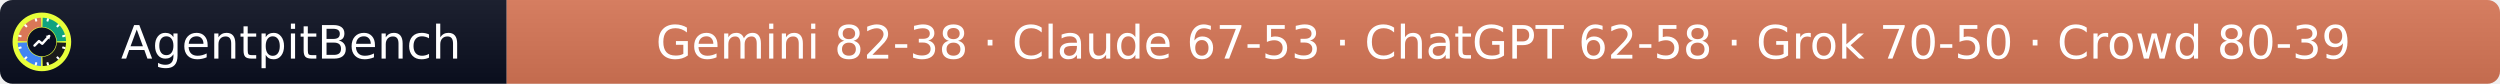
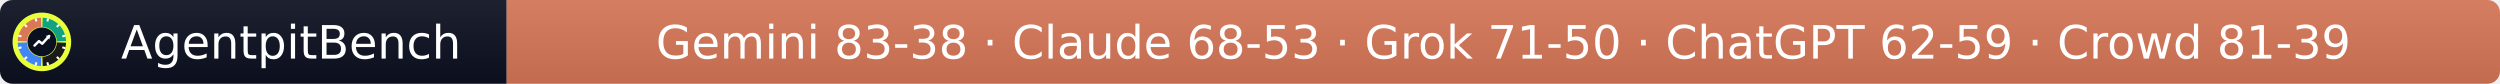
- <svg xmlns="http://www.w3.org/2000/svg" width="597" height="20" role="img" aria-label="AgentpitBench: Gemini 82-38 · Claude 67-53 · ChatGPT 62-58 · Grok 70-50 · Crowd 80-39">
+ <svg xmlns="http://www.w3.org/2000/svg" width="597" height="20" role="img" aria-label="AgentpitBench: Gemini 83-38 · Claude 68-53 · Grok 71-50 · ChatGPT 62-59 · Crowd 81-39">
  <linearGradient id="s" x2="0" y2="100%">
    <stop offset="0" stop-color="#bbb" stop-opacity=".1" />
    <stop offset="1" stop-opacity=".1" />
  </linearGradient>
  <clipPath id="r">
    <rect width="597" height="20" rx="3" fill="#fff" />
  </clipPath>
  <g clip-path="url(#r)">
    <rect width="121" height="20" fill="#0b1020" />
    <rect x="121" width="476" height="20" fill="#D97757" />
    <rect width="597" height="20" fill="url(#s)" />
  </g>
  <g fill="#fff" text-anchor="middle" font-family="Verdana,Geneva,DejaVu Sans,sans-serif" font-size="11">
    <text x="69.5" y="14">AgentpitBench</text>
-     <text x="359.0" y="14">Gemini 82-38 · Claude 67-53 · ChatGPT 62-58 · Grok 70-50 · Crowd 80-39</text>
+     <text x="359.0" y="14">Gemini 83-38 · Claude 68-53 · Grok 71-50 · ChatGPT 62-59 · Crowd 81-39</text>
  </g>
  <svg x="3" y="3" viewBox="0 0 800 800" width="14" height="14" role="img" aria-label="AgentpitBench">
    <clipPath id="apb-c">
      <circle cx="400" cy="400" r="400" />
    </clipPath>
    <g clip-path="url(#apb-c)">
      <rect width="800" height="800" fill="#E8FF3A" />
      <path d="M195.1,392.8 L70.2,388.5 A330,330 0 0 1 388.5,70.2 L392.8,195.1 A205,205 0 0 0 195.1,392.8 Z" fill="#D97757" />
      <path d="M407.2,195.1 L411.5,70.2 A330,330 0 0 1 729.8,388.5 L604.9,392.8 A205,205 0 0 0 407.2,195.1 Z" fill="#10A37F" />
      <path d="M604.9,407.2 L729.8,411.5 A330,330 0 0 1 411.5,729.8 L407.2,604.9 A205,205 0 0 0 604.9,407.2 Z" fill="#1A1A1A" />
      <path d="M392.8,604.9 L388.5,729.8 A330,330 0 0 1 70.2,411.5 L195.1,407.2 A205,205 0 0 0 392.8,604.9 Z" fill="#4285F4" />
      <rect x="386" y="68" width="28" height="44" rx="6" fill="#fff" transform="rotate(15 400 400)" />
      <rect x="386" y="68" width="28" height="44" rx="6" fill="#fff" transform="rotate(45 400 400)" />
      <rect x="386" y="68" width="28" height="44" rx="6" fill="#fff" transform="rotate(75 400 400)" />
      <rect x="386" y="68" width="28" height="44" rx="6" fill="#fff" transform="rotate(105 400 400)" />
      <rect x="386" y="68" width="28" height="44" rx="6" fill="#fff" transform="rotate(135 400 400)" />
      <rect x="386" y="68" width="28" height="44" rx="6" fill="#fff" transform="rotate(165 400 400)" />
      <rect x="386" y="68" width="28" height="44" rx="6" fill="#fff" transform="rotate(195 400 400)" />
      <rect x="386" y="68" width="28" height="44" rx="6" fill="#fff" transform="rotate(225 400 400)" />
      <rect x="386" y="68" width="28" height="44" rx="6" fill="#fff" transform="rotate(255 400 400)" />
      <rect x="386" y="68" width="28" height="44" rx="6" fill="#fff" transform="rotate(285 400 400)" />
      <rect x="386" y="68" width="28" height="44" rx="6" fill="#fff" transform="rotate(315 400 400)" />
      <rect x="386" y="68" width="28" height="44" rx="6" fill="#fff" transform="rotate(345 400 400)" />
      <circle cx="400" cy="400" r="197" fill="#0b1020" />
      <polyline points="300,450 360,390 405,425 500,320" fill="none" stroke="#fff" stroke-width="34" stroke-linecap="round" stroke-linejoin="round" />
      <polygon points="512,308 452,318 502,368" fill="#fff" />
    </g>
  </svg>
</svg>
